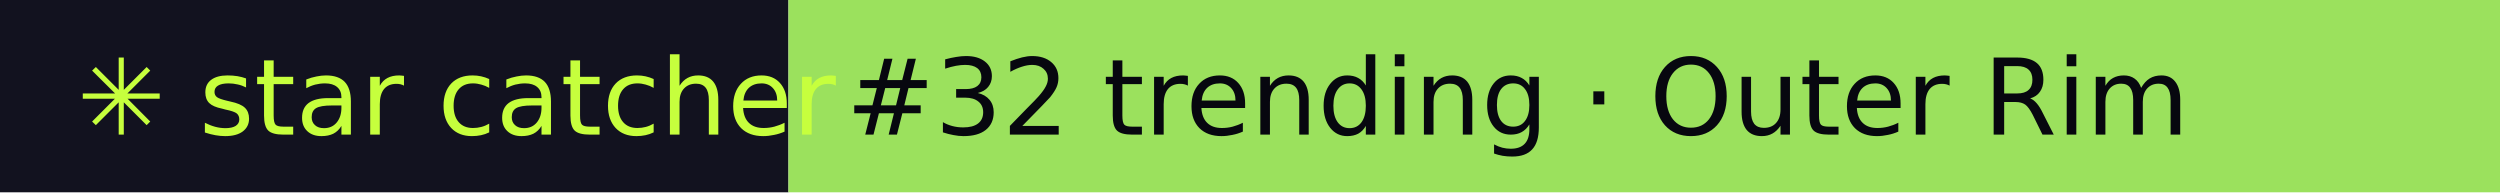
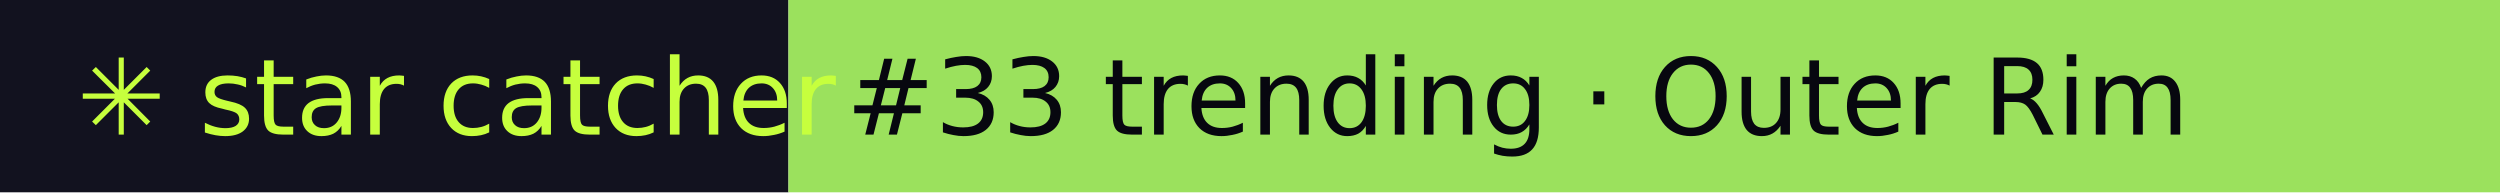
- <svg xmlns="http://www.w3.org/2000/svg" width="260" height="20" role="img" aria-label="star catcher: #32 trending · Outer Rim">
+ <svg xmlns="http://www.w3.org/2000/svg" width="260" height="20" role="img" aria-label="star catcher: #33 trending · Outer Rim">
  <rect width="82" height="20" fill="#12121F" />
  <rect x="82" width="178" height="20" fill="#9BE15D" />
  <g font-family="Verdana,DejaVu Sans,sans-serif" font-size="11">
    <text x="8" y="14" fill="#C6FF3D">✳ star catcher</text>
-     <text x="88" y="14" fill="#07070F">#32 trending · Outer Rim</text>
+     <text x="88" y="14" fill="#07070F">#33 trending · Outer Rim</text>
  </g>
</svg>
